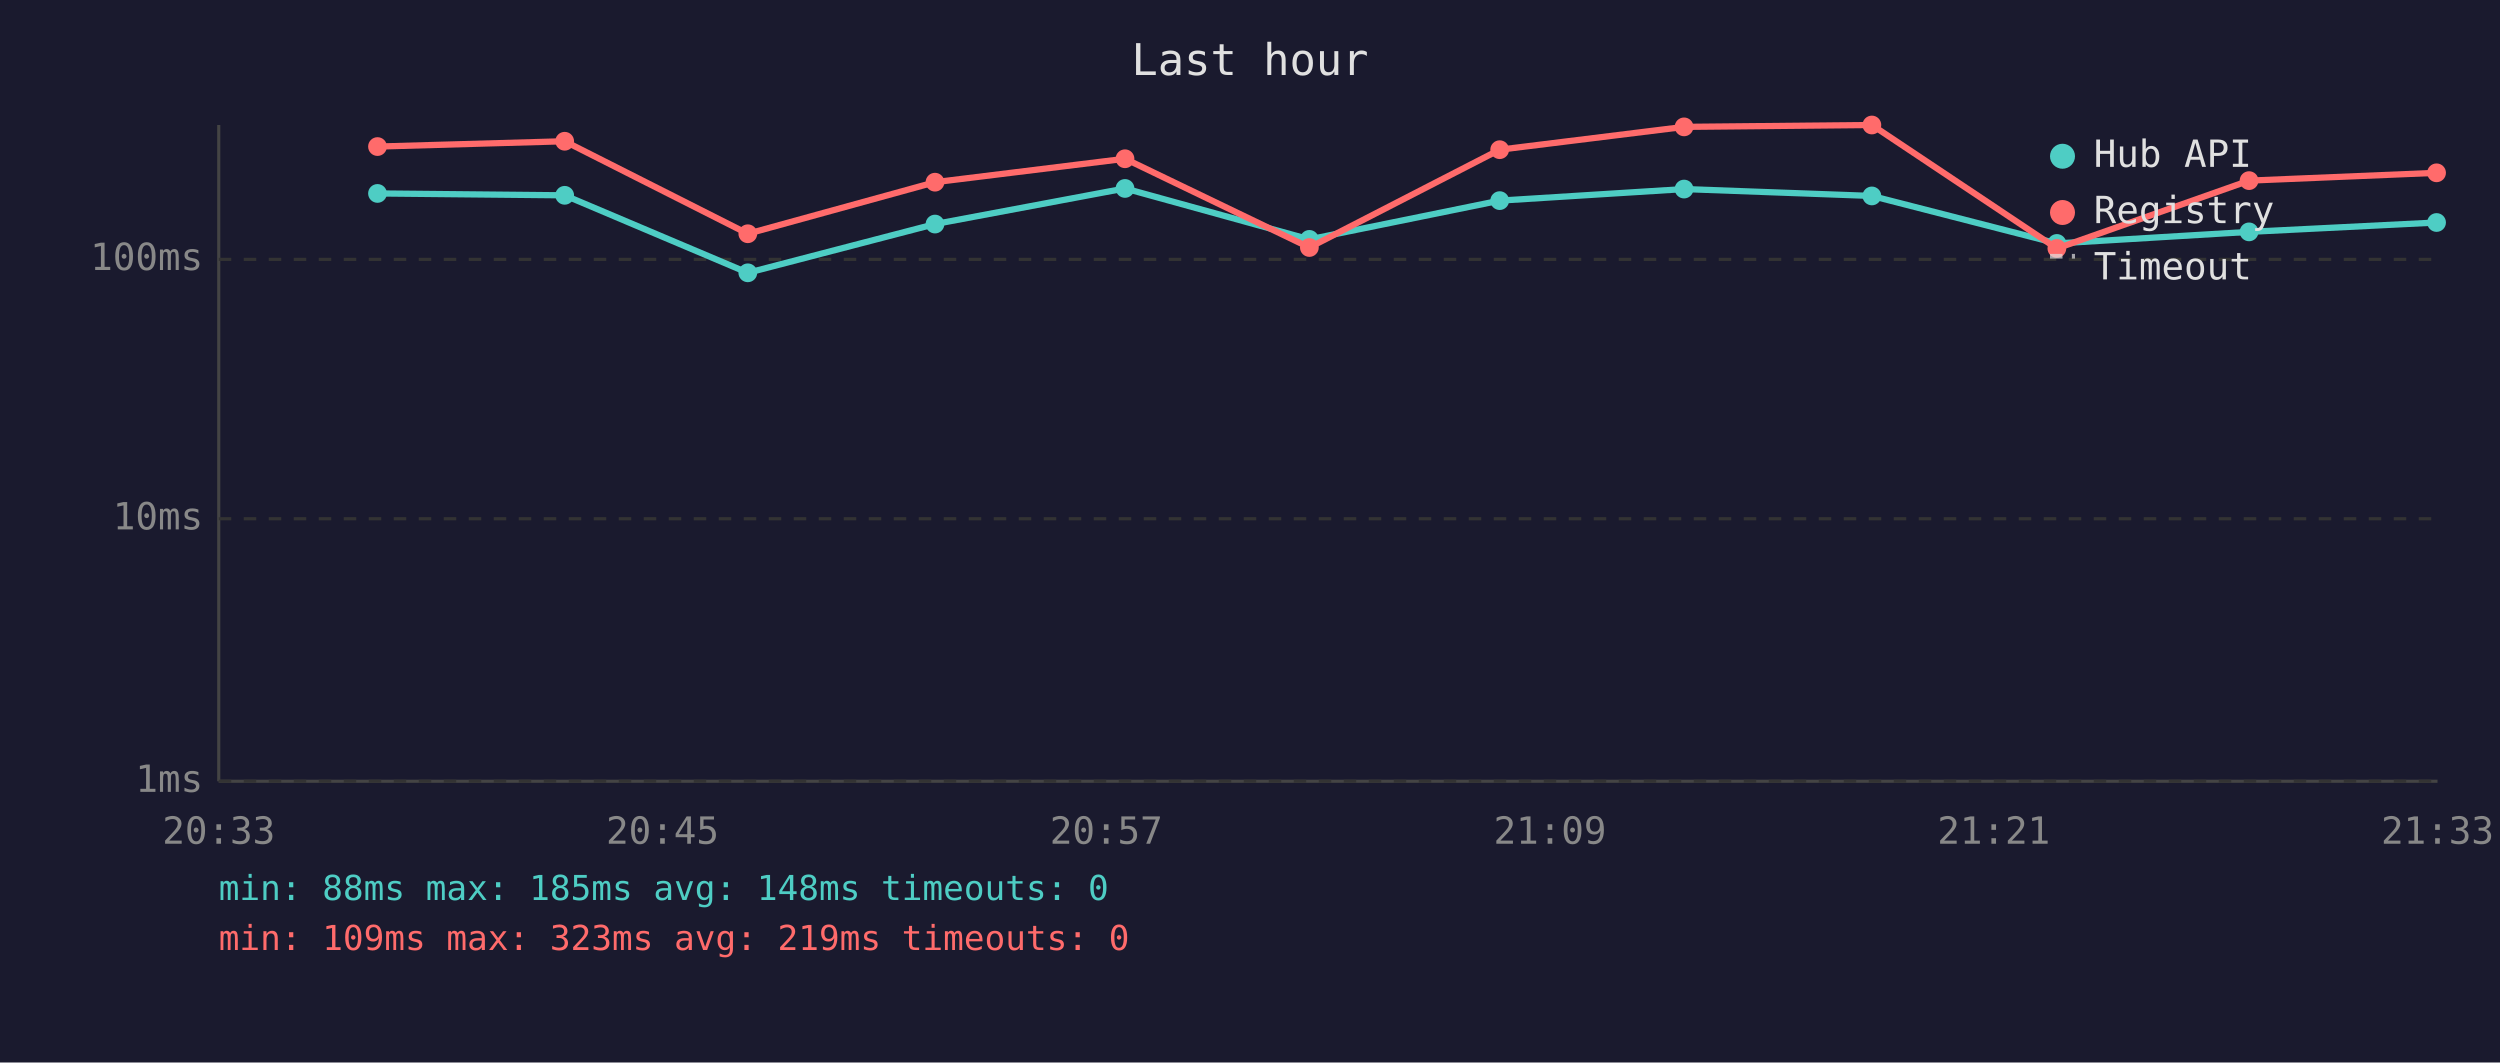
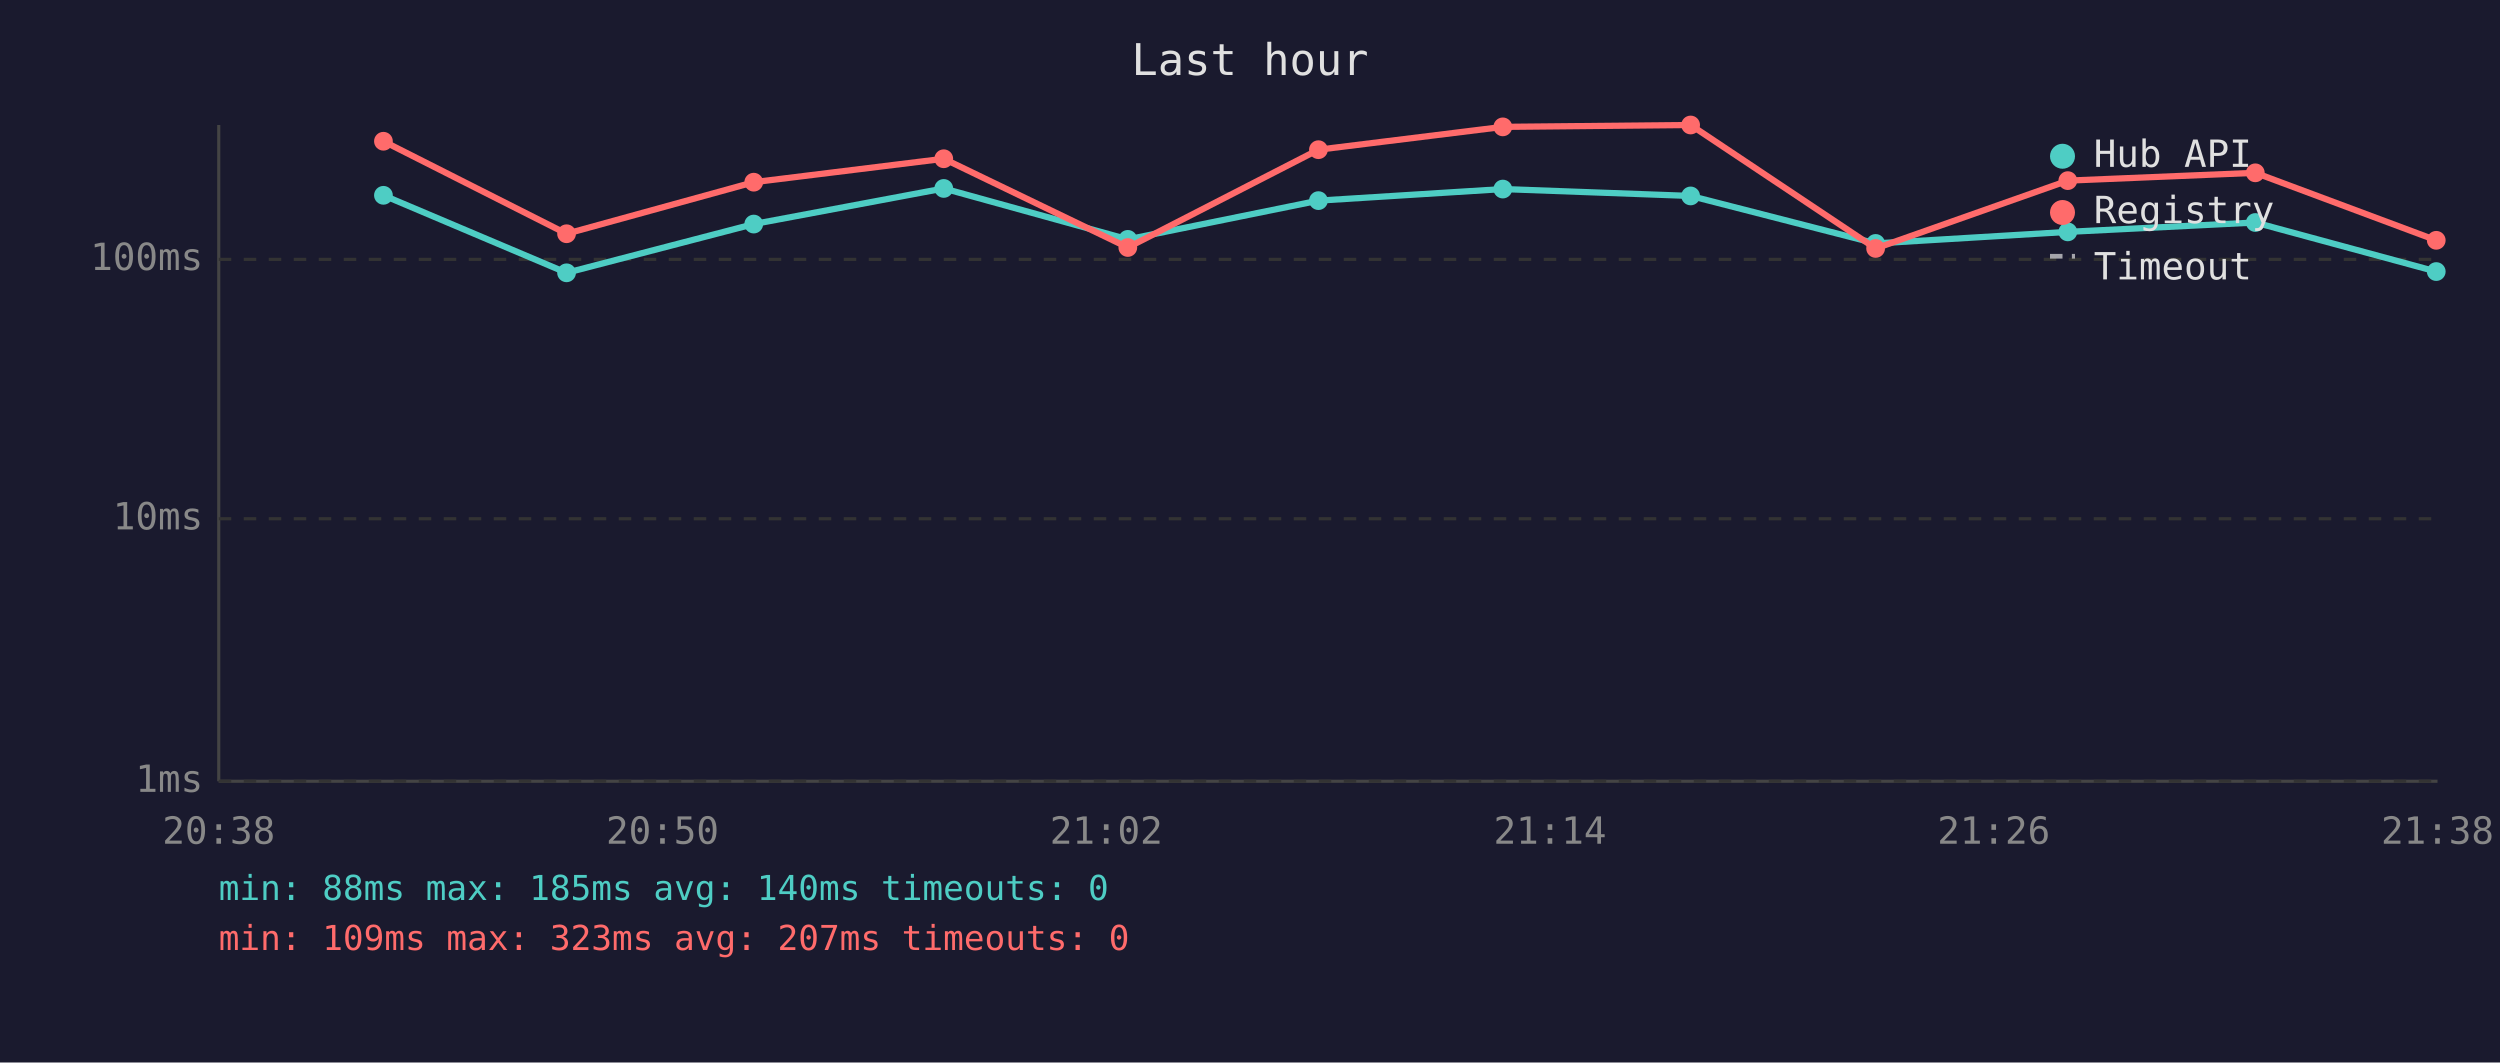
<svg xmlns="http://www.w3.org/2000/svg" viewBox="0 0 800 340" font-family="monospace" font-size="12">
  <rect width="800" height="340" fill="#1a1a2e" />
  <text x="400" y="24" fill="#e0e0e0" font-size="14" text-anchor="middle">Last hour</text>
  <line x1="70" y1="40" x2="70" y2="250" stroke="#444" stroke-width="1" />
  <line x1="70" y1="250" x2="780" y2="250" stroke="#444" stroke-width="1" />
  <line x1="70" y1="250" x2="780" y2="250" stroke="#333" stroke-width="1" stroke-dasharray="4" />
  <text x="65" y="250" fill="#888" text-anchor="end" dominant-baseline="middle">1ms</text>
  <line x1="70" y1="166" x2="780" y2="166" stroke="#333" stroke-width="1" stroke-dasharray="4" />
  <text x="65" y="166" fill="#888" text-anchor="end" dominant-baseline="middle">10ms</text>
  <line x1="70" y1="83" x2="780" y2="83" stroke="#333" stroke-width="1" stroke-dasharray="4" />
  <text x="65" y="83" fill="#888" text-anchor="end" dominant-baseline="middle">100ms</text>
-   <text x="70" y="270" fill="#888" text-anchor="middle">20:33</text>
-   <text x="212" y="270" fill="#888" text-anchor="middle">20:45</text>
-   <text x="354" y="270" fill="#888" text-anchor="middle">20:57</text>
-   <text x="496" y="270" fill="#888" text-anchor="middle">21:09</text>
-   <text x="638" y="270" fill="#888" text-anchor="middle">21:21</text>
-   <text x="780" y="270" fill="#888" text-anchor="middle">21:33</text>
-   <polyline points="120.8,61.9 180.7,62.5 239.3,87.3 299.2,71.7 360.0,60.3 419.0,76.6 479.9,64.2 538.9,60.5 599.0,62.7 658.2,77.9 719.7,74.2 779.7,71.2" fill="none" stroke="#4ecdc4" stroke-width="2" opacity="1" />
-   <circle cx="120.8" cy="61.9" r="3" fill="#4ecdc4" />
-   <circle cx="180.7" cy="62.5" r="3" fill="#4ecdc4" />
-   <circle cx="239.3" cy="87.3" r="3" fill="#4ecdc4" />
-   <circle cx="299.2" cy="71.7" r="3" fill="#4ecdc4" />
-   <circle cx="360.0" cy="60.3" r="3" fill="#4ecdc4" />
-   <circle cx="419.0" cy="76.6" r="3" fill="#4ecdc4" />
-   <circle cx="479.9" cy="64.2" r="3" fill="#4ecdc4" />
-   <circle cx="538.9" cy="60.5" r="3" fill="#4ecdc4" />
-   <circle cx="599.0" cy="62.7" r="3" fill="#4ecdc4" />
-   <circle cx="658.2" cy="77.9" r="3" fill="#4ecdc4" />
-   <circle cx="719.7" cy="74.2" r="3" fill="#4ecdc4" />
-   <circle cx="779.7" cy="71.2" r="3" fill="#4ecdc4" />
-   <polyline points="120.8,46.9 180.7,45.2 239.3,74.8 299.2,58.3 360.0,50.8 419.0,79.2 479.9,47.9 538.9,40.6 599.0,40.0 658.2,79.5 719.7,57.8 779.7,55.3" fill="none" stroke="#ff6b6b" stroke-width="2" opacity="1" />
-   <circle cx="120.8" cy="46.9" r="3" fill="#ff6b6b" />
-   <circle cx="180.7" cy="45.2" r="3" fill="#ff6b6b" />
-   <circle cx="239.3" cy="74.8" r="3" fill="#ff6b6b" />
-   <circle cx="299.2" cy="58.3" r="3" fill="#ff6b6b" />
-   <circle cx="360.0" cy="50.8" r="3" fill="#ff6b6b" />
-   <circle cx="419.0" cy="79.2" r="3" fill="#ff6b6b" />
-   <circle cx="479.9" cy="47.9" r="3" fill="#ff6b6b" />
-   <circle cx="538.9" cy="40.6" r="3" fill="#ff6b6b" />
-   <circle cx="599.0" cy="40.0" r="3" fill="#ff6b6b" />
-   <circle cx="658.2" cy="79.5" r="3" fill="#ff6b6b" />
-   <circle cx="719.7" cy="57.8" r="3" fill="#ff6b6b" />
-   <circle cx="779.7" cy="55.3" r="3" fill="#ff6b6b" />
+   <text x="70" y="270" fill="#888" text-anchor="middle">20:38</text>
+   <text x="212" y="270" fill="#888" text-anchor="middle">20:50</text>
+   <text x="354" y="270" fill="#888" text-anchor="middle">21:02</text>
+   <text x="496" y="270" fill="#888" text-anchor="middle">21:14</text>
+   <text x="638" y="270" fill="#888" text-anchor="middle">21:26</text>
+   <text x="780" y="270" fill="#888" text-anchor="middle">21:38</text>
+   <polyline points="122.7,62.5 181.3,87.3 241.2,71.7 302.0,60.3 360.9,76.6 421.9,64.2 480.9,60.5 541.0,62.7 600.2,77.9 661.7,74.2 721.7,71.2 779.6,86.9" fill="none" stroke="#4ecdc4" stroke-width="2" opacity="1" />
+   <circle cx="122.7" cy="62.5" r="3" fill="#4ecdc4" />
+   <circle cx="181.3" cy="87.3" r="3" fill="#4ecdc4" />
+   <circle cx="241.2" cy="71.7" r="3" fill="#4ecdc4" />
+   <circle cx="302.0" cy="60.3" r="3" fill="#4ecdc4" />
+   <circle cx="360.9" cy="76.6" r="3" fill="#4ecdc4" />
+   <circle cx="421.9" cy="64.2" r="3" fill="#4ecdc4" />
+   <circle cx="480.9" cy="60.5" r="3" fill="#4ecdc4" />
+   <circle cx="541.0" cy="62.7" r="3" fill="#4ecdc4" />
+   <circle cx="600.2" cy="77.9" r="3" fill="#4ecdc4" />
+   <circle cx="661.7" cy="74.2" r="3" fill="#4ecdc4" />
+   <circle cx="721.7" cy="71.2" r="3" fill="#4ecdc4" />
+   <circle cx="779.6" cy="86.9" r="3" fill="#4ecdc4" />
+   <polyline points="122.7,45.2 181.3,74.8 241.2,58.3 302.0,50.8 360.9,79.2 421.9,47.9 480.9,40.6 541.0,40.0 600.2,79.5 661.7,57.8 721.7,55.3 779.6,76.9" fill="none" stroke="#ff6b6b" stroke-width="2" opacity="1" />
+   <circle cx="122.7" cy="45.2" r="3" fill="#ff6b6b" />
+   <circle cx="181.3" cy="74.8" r="3" fill="#ff6b6b" />
+   <circle cx="241.2" cy="58.3" r="3" fill="#ff6b6b" />
+   <circle cx="302.0" cy="50.8" r="3" fill="#ff6b6b" />
+   <circle cx="360.9" cy="79.2" r="3" fill="#ff6b6b" />
+   <circle cx="421.9" cy="47.9" r="3" fill="#ff6b6b" />
+   <circle cx="480.9" cy="40.6" r="3" fill="#ff6b6b" />
+   <circle cx="541.0" cy="40.0" r="3" fill="#ff6b6b" />
+   <circle cx="600.2" cy="79.5" r="3" fill="#ff6b6b" />
+   <circle cx="661.7" cy="57.8" r="3" fill="#ff6b6b" />
+   <circle cx="721.7" cy="55.3" r="3" fill="#ff6b6b" />
+   <circle cx="779.6" cy="76.9" r="3" fill="#ff6b6b" />
  <circle cx="660" cy="50" r="4" fill="#4ecdc4" />
  <text x="670" y="50" fill="#e0e0e0" dominant-baseline="middle">Hub API</text>
  <circle cx="660" cy="68" r="4" fill="#ff6b6b" />
  <text x="670" y="68" fill="#e0e0e0" dominant-baseline="middle">Registry</text>
  <line x1="656" y1="82" x2="664" y2="82" stroke="#e0e0e0" stroke-width="1.5" stroke-dasharray="4,3" opacity="0.7" />
  <text x="670" y="86" fill="#e0e0e0" dominant-baseline="middle">Timeout</text>
-   <text x="70" y="288" fill="#4ecdc4" font-size="11">min: 88ms  max: 185ms  avg: 148ms  timeouts: 0</text>
-   <text x="70" y="304" fill="#ff6b6b" font-size="11">min: 109ms  max: 323ms  avg: 219ms  timeouts: 0</text>
+   <text x="70" y="288" fill="#4ecdc4" font-size="11">min: 88ms  max: 185ms  avg: 140ms  timeouts: 0</text>
+   <text x="70" y="304" fill="#ff6b6b" font-size="11">min: 109ms  max: 323ms  avg: 207ms  timeouts: 0</text>
</svg>
